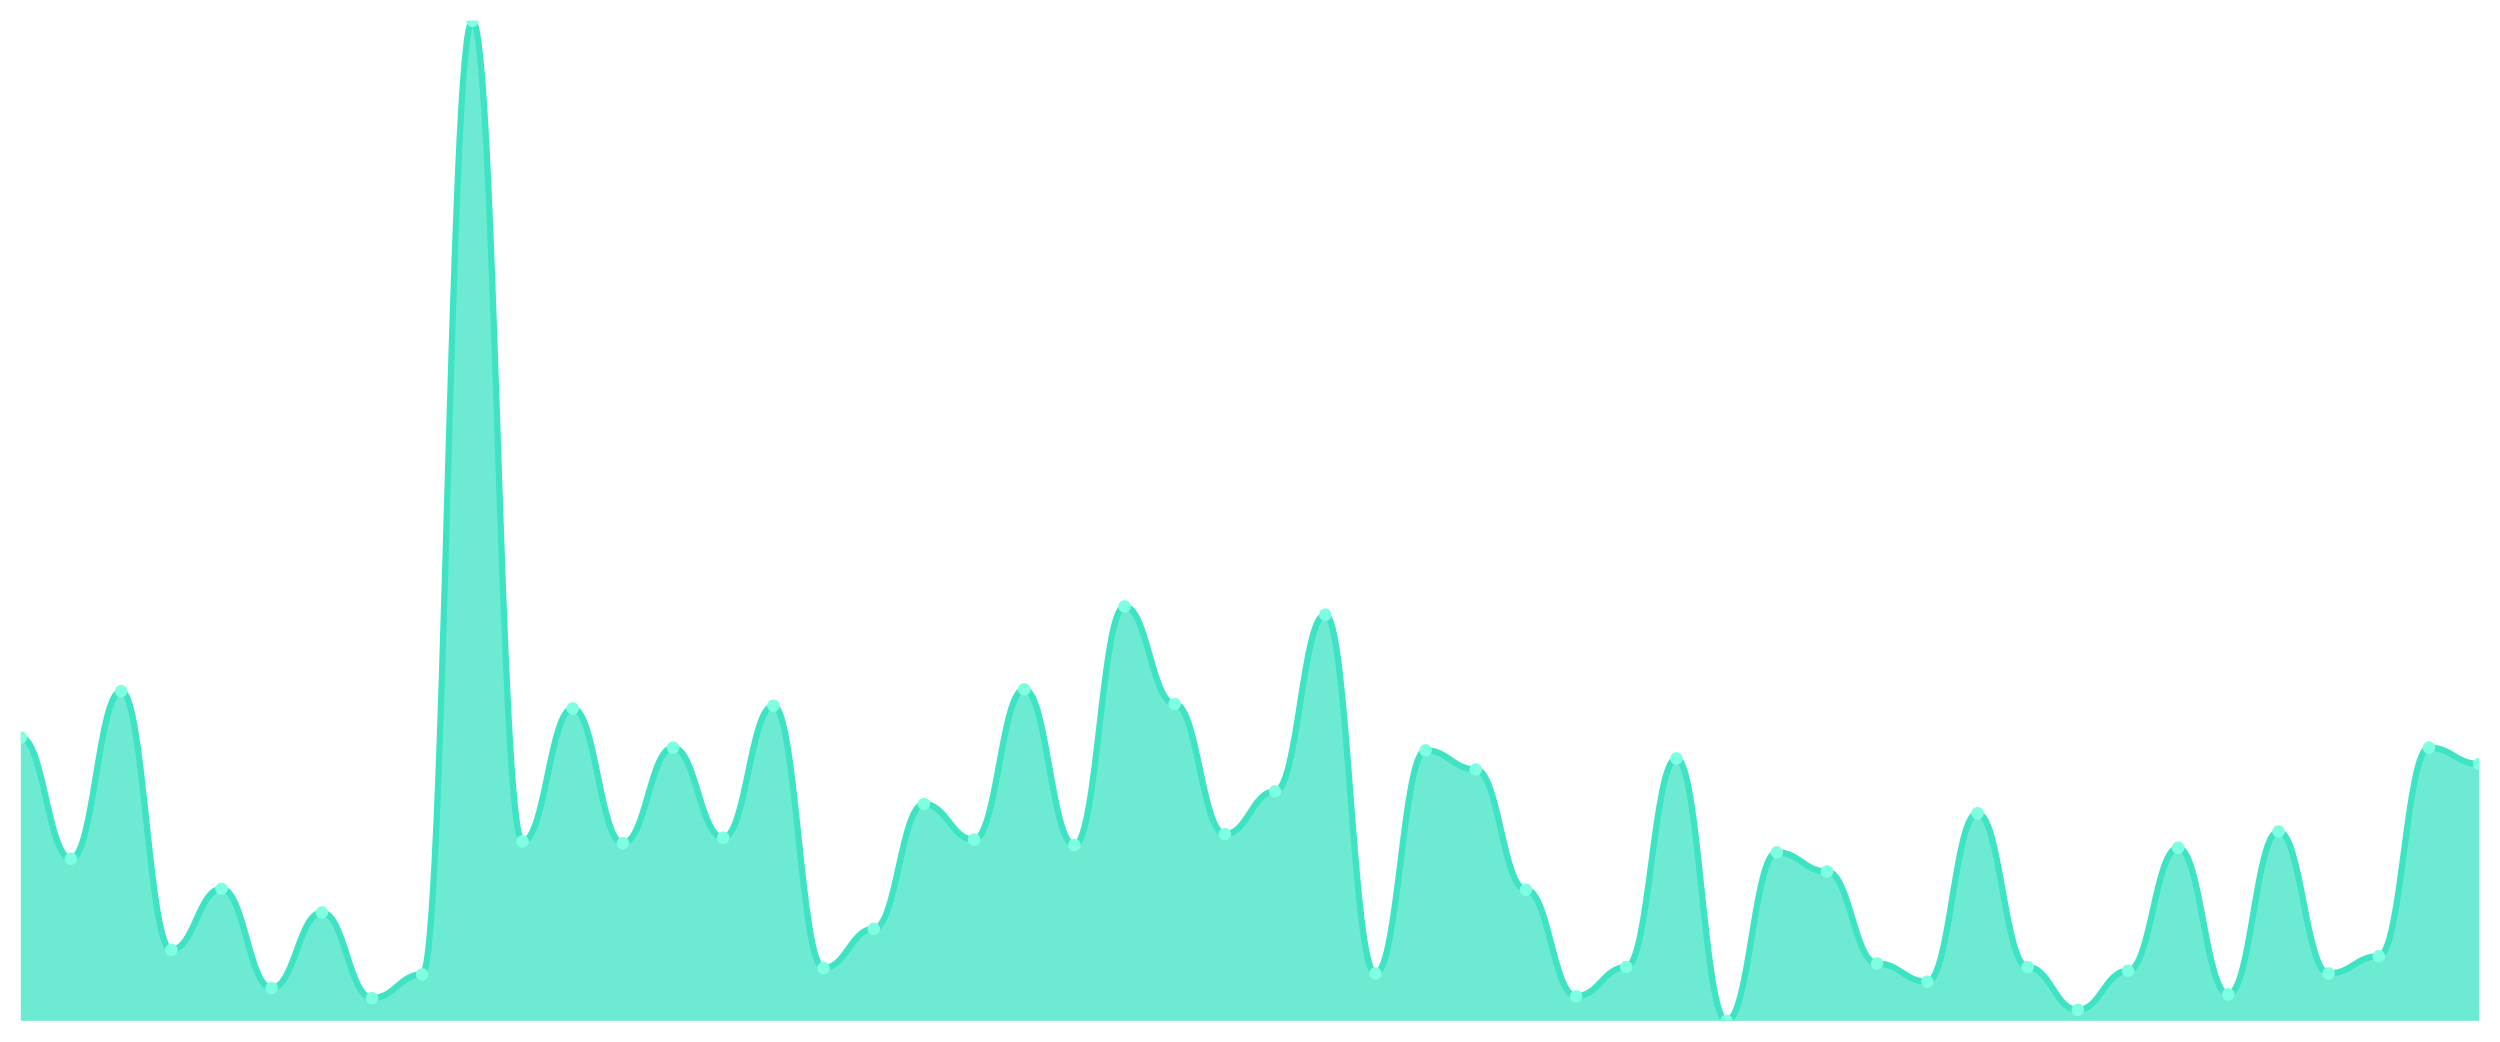
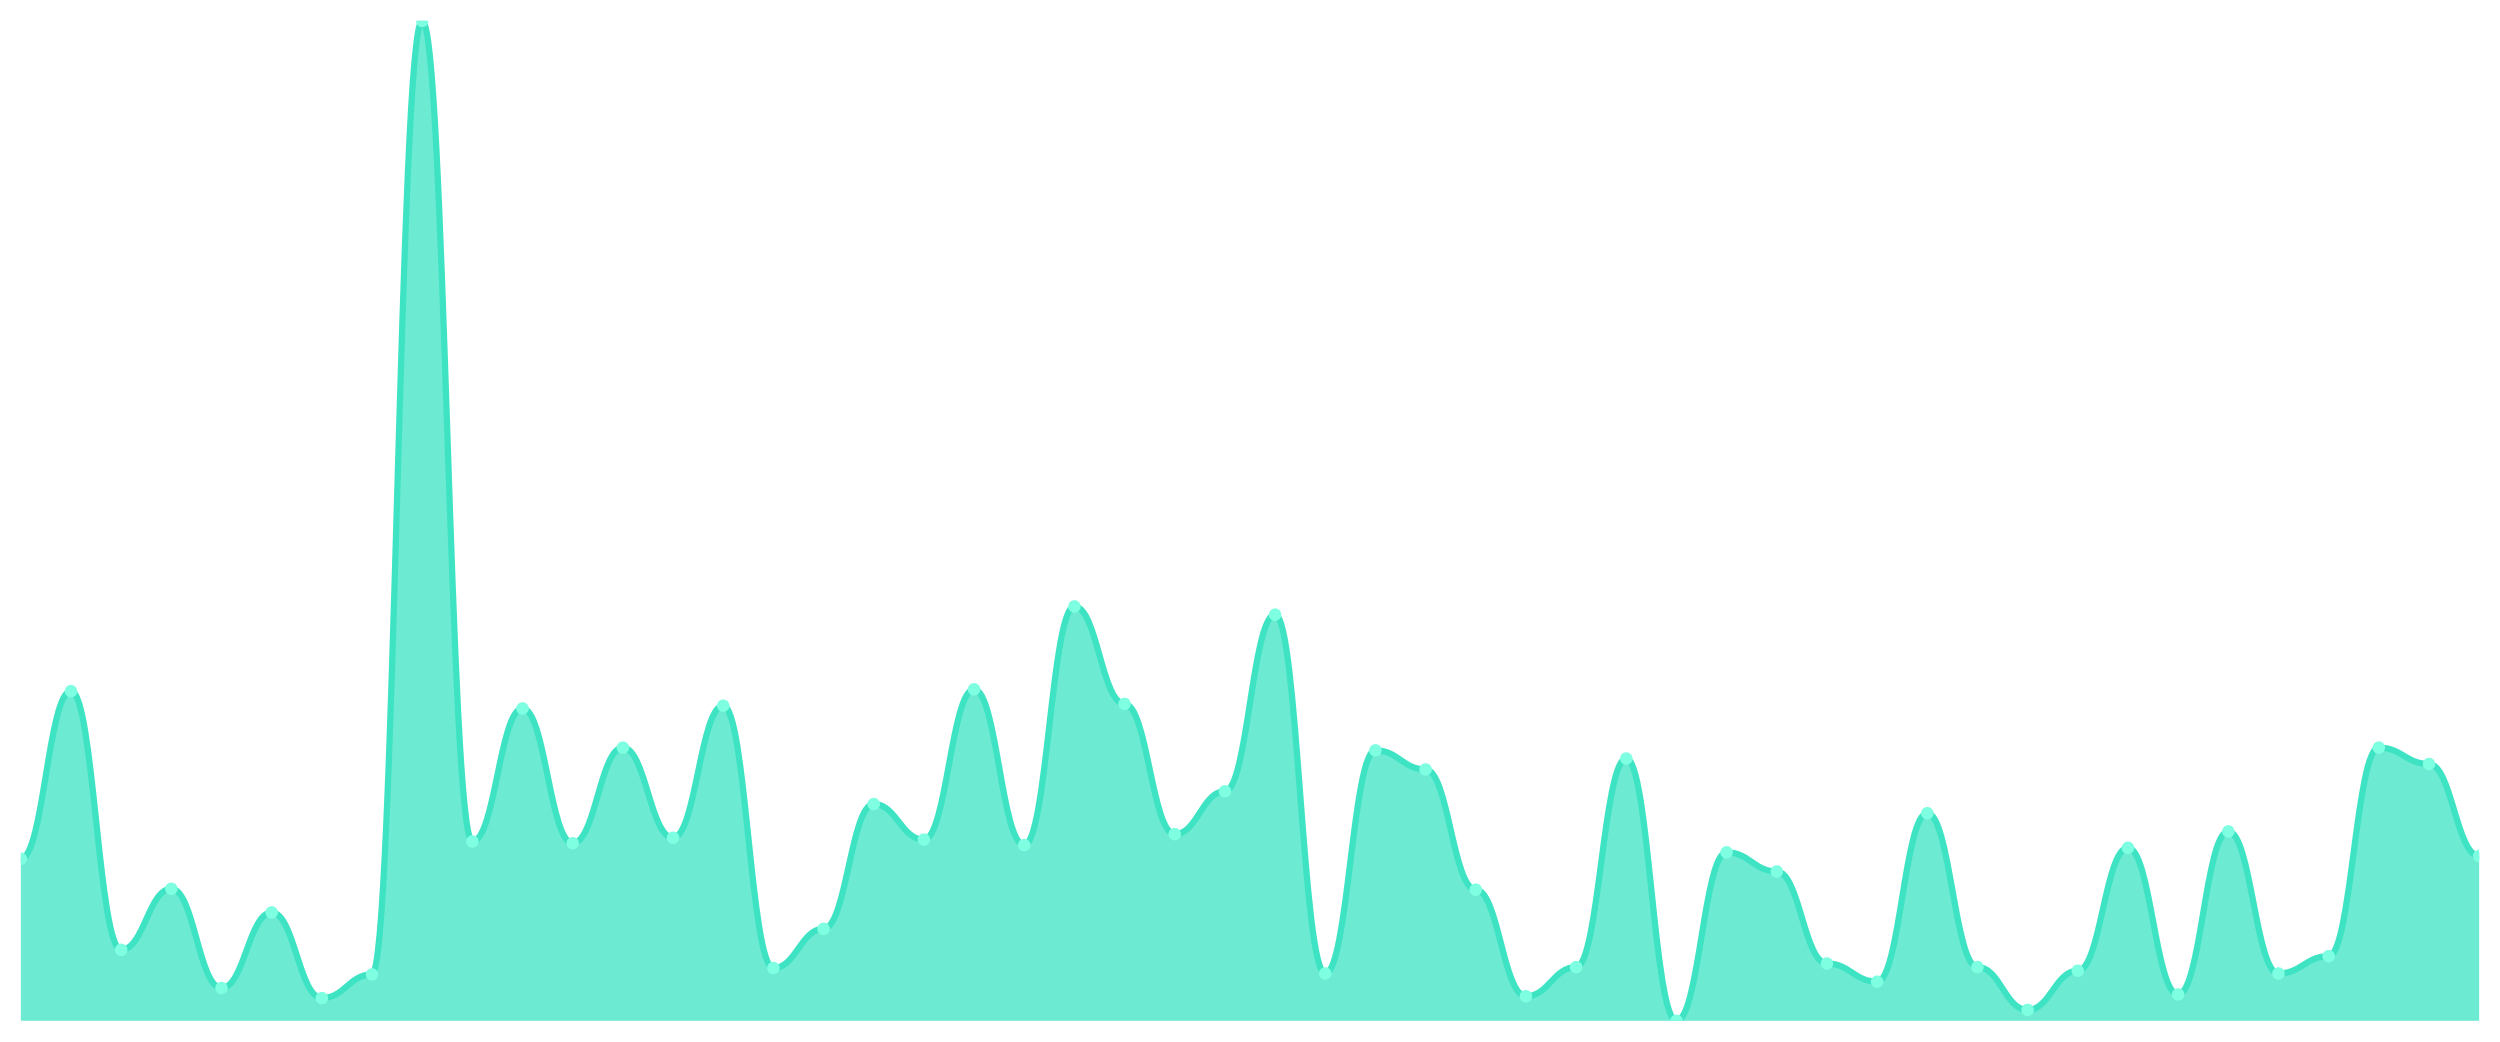
<svg xmlns="http://www.w3.org/2000/svg" viewBox="0 0 1200 500" width="1200" height="500">
  <defs>
    <clipPath id="c">
      <rect x="10" y="10" width="1180" height="480" />
    </clipPath>
  </defs>
  <rect width="1200" height="500" fill="none" />
  <g clip-path="url(#c)">
-     <path d="M 10,490 L 10,354.044 C 20.837,354.044 23.245,412.186 34.082,412.186 C 44.918,412.186 47.327,331.749 58.163,331.749 C 69,331.749 71.408,455.902 82.245,455.902 C 93.082,455.902 95.49,426.612 106.327,426.612 C 117.163,426.612 119.571,474.262 130.408,474.262 C 141.245,474.262 143.653,437.978 154.49,437.978 C 165.327,437.978 167.735,479.071 178.571,479.071 C 189.408,479.071 191.816,467.705 202.653,467.705 C 213.49,467.705 215.898,10 226.735,10 C 237.571,10 239.98,403.88 250.816,403.88 C 261.653,403.88 264.061,340.055 274.898,340.055 C 285.735,340.055 288.143,404.754 298.98,404.754 C 309.816,404.754 312.224,358.852 323.061,358.852 C 333.898,358.852 336.306,402.131 347.143,402.131 C 357.98,402.131 360.388,338.743 371.224,338.743 C 382.061,338.743 384.469,464.645 395.306,464.645 C 406.143,464.645 408.551,445.847 419.388,445.847 C 430.224,445.847 432.633,385.956 443.469,385.956 C 454.306,385.956 456.714,403.005 467.551,403.005 C 478.388,403.005 480.796,330.874 491.633,330.874 C 502.469,330.874 504.878,405.628 515.714,405.628 C 526.551,405.628 528.959,291.093 539.796,291.093 C 550.633,291.093 553.041,337.869 563.878,337.869 C 574.714,337.869 577.122,400.383 587.959,400.383 C 598.796,400.383 601.204,379.836 612.041,379.836 C 622.878,379.836 625.286,295.027 636.122,295.027 C 646.959,295.027 649.367,467.268 660.204,467.268 C 671.041,467.268 673.449,360.164 684.286,360.164 C 695.122,360.164 697.531,369.344 708.367,369.344 C 719.204,369.344 721.612,427.049 732.449,427.049 C 743.286,427.049 745.694,478.197 756.531,478.197 C 767.367,478.197 769.776,464.208 780.612,464.208 C 791.449,464.208 793.857,364.098 804.694,364.098 C 815.531,364.098 817.939,490 828.776,490 C 839.612,490 842.02,409.126 852.857,409.126 C 863.694,409.126 866.102,418.306 876.939,418.306 C 887.776,418.306 890.184,462.459 901.02,462.459 C 911.857,462.459 914.265,471.202 925.102,471.202 C 935.939,471.202 938.347,390.328 949.184,390.328 C 960.02,390.328 962.429,464.208 973.265,464.208 C 984.102,464.208 986.51,484.754 997.347,484.754 C 1008.184,484.754 1010.592,465.956 1021.429,465.956 C 1032.265,465.956 1034.673,406.94 1045.51,406.94 C 1056.347,406.94 1058.755,477.322 1069.592,477.322 C 1080.429,477.322 1082.837,399.071 1093.673,399.071 C 1104.51,399.071 1106.918,467.268 1117.755,467.268 C 1128.592,467.268 1131,458.962 1141.837,458.962 C 1152.673,458.962 1155.082,358.852 1165.918,358.852 C 1176.755,358.852 1179.163,366.721 1190,366.721 L 1190,490 Z" fill="rgba(61,227,195,0.75)" />
-     <path d="M 10,354.044 C 20.837,354.044 23.245,412.186 34.082,412.186 C 44.918,412.186 47.327,331.749 58.163,331.749 C 69,331.749 71.408,455.902 82.245,455.902 C 93.082,455.902 95.49,426.612 106.327,426.612 C 117.163,426.612 119.571,474.262 130.408,474.262 C 141.245,474.262 143.653,437.978 154.49,437.978 C 165.327,437.978 167.735,479.071 178.571,479.071 C 189.408,479.071 191.816,467.705 202.653,467.705 C 213.49,467.705 215.898,10 226.735,10 C 237.571,10 239.98,403.88 250.816,403.88 C 261.653,403.88 264.061,340.055 274.898,340.055 C 285.735,340.055 288.143,404.754 298.98,404.754 C 309.816,404.754 312.224,358.852 323.061,358.852 C 333.898,358.852 336.306,402.131 347.143,402.131 C 357.98,402.131 360.388,338.743 371.224,338.743 C 382.061,338.743 384.469,464.645 395.306,464.645 C 406.143,464.645 408.551,445.847 419.388,445.847 C 430.224,445.847 432.633,385.956 443.469,385.956 C 454.306,385.956 456.714,403.005 467.551,403.005 C 478.388,403.005 480.796,330.874 491.633,330.874 C 502.469,330.874 504.878,405.628 515.714,405.628 C 526.551,405.628 528.959,291.093 539.796,291.093 C 550.633,291.093 553.041,337.869 563.878,337.869 C 574.714,337.869 577.122,400.383 587.959,400.383 C 598.796,400.383 601.204,379.836 612.041,379.836 C 622.878,379.836 625.286,295.027 636.122,295.027 C 646.959,295.027 649.367,467.268 660.204,467.268 C 671.041,467.268 673.449,360.164 684.286,360.164 C 695.122,360.164 697.531,369.344 708.367,369.344 C 719.204,369.344 721.612,427.049 732.449,427.049 C 743.286,427.049 745.694,478.197 756.531,478.197 C 767.367,478.197 769.776,464.208 780.612,464.208 C 791.449,464.208 793.857,364.098 804.694,364.098 C 815.531,364.098 817.939,490 828.776,490 C 839.612,490 842.02,409.126 852.857,409.126 C 863.694,409.126 866.102,418.306 876.939,418.306 C 887.776,418.306 890.184,462.459 901.02,462.459 C 911.857,462.459 914.265,471.202 925.102,471.202 C 935.939,471.202 938.347,390.328 949.184,390.328 C 960.02,390.328 962.429,464.208 973.265,464.208 C 984.102,464.208 986.51,484.754 997.347,484.754 C 1008.184,484.754 1010.592,465.956 1021.429,465.956 C 1032.265,465.956 1034.673,406.94 1045.51,406.94 C 1056.347,406.94 1058.755,477.322 1069.592,477.322 C 1080.429,477.322 1082.837,399.071 1093.673,399.071 C 1104.51,399.071 1106.918,467.268 1117.755,467.268 C 1128.592,467.268 1131,458.962 1141.837,458.962 C 1152.673,458.962 1155.082,358.852 1165.918,358.852 C 1176.755,358.852 1179.163,366.721 1190,366.721" fill="none" stroke="#3de3c3" stroke-width="3" stroke-linecap="round" stroke-linejoin="round" />
-     <circle cx="10" cy="354.044" r="3" fill="#7fffe1" />
-     <circle cx="34.082" cy="412.186" r="3" fill="#7fffe1" />
-     <circle cx="58.163" cy="331.749" r="3" fill="#7fffe1" />
-     <circle cx="82.245" cy="455.902" r="3" fill="#7fffe1" />
-     <circle cx="106.327" cy="426.612" r="3" fill="#7fffe1" />
-     <circle cx="130.408" cy="474.262" r="3" fill="#7fffe1" />
-     <circle cx="154.49" cy="437.978" r="3" fill="#7fffe1" />
-     <circle cx="178.571" cy="479.071" r="3" fill="#7fffe1" />
-     <circle cx="202.653" cy="467.705" r="3" fill="#7fffe1" />
-     <circle cx="226.735" cy="10" r="3" fill="#7fffe1" />
-     <circle cx="250.816" cy="403.88" r="3" fill="#7fffe1" />
-     <circle cx="274.898" cy="340.055" r="3" fill="#7fffe1" />
-     <circle cx="298.98" cy="404.754" r="3" fill="#7fffe1" />
-     <circle cx="323.061" cy="358.852" r="3" fill="#7fffe1" />
-     <circle cx="347.143" cy="402.131" r="3" fill="#7fffe1" />
-     <circle cx="371.224" cy="338.743" r="3" fill="#7fffe1" />
-     <circle cx="395.306" cy="464.645" r="3" fill="#7fffe1" />
-     <circle cx="419.388" cy="445.847" r="3" fill="#7fffe1" />
-     <circle cx="443.469" cy="385.956" r="3" fill="#7fffe1" />
-     <circle cx="467.551" cy="403.005" r="3" fill="#7fffe1" />
-     <circle cx="491.633" cy="330.874" r="3" fill="#7fffe1" />
-     <circle cx="515.714" cy="405.628" r="3" fill="#7fffe1" />
-     <circle cx="539.796" cy="291.093" r="3" fill="#7fffe1" />
-     <circle cx="563.878" cy="337.869" r="3" fill="#7fffe1" />
-     <circle cx="587.959" cy="400.383" r="3" fill="#7fffe1" />
-     <circle cx="612.041" cy="379.836" r="3" fill="#7fffe1" />
-     <circle cx="636.122" cy="295.027" r="3" fill="#7fffe1" />
-     <circle cx="660.204" cy="467.268" r="3" fill="#7fffe1" />
-     <circle cx="684.286" cy="360.164" r="3" fill="#7fffe1" />
-     <circle cx="708.367" cy="369.344" r="3" fill="#7fffe1" />
-     <circle cx="732.449" cy="427.049" r="3" fill="#7fffe1" />
-     <circle cx="756.531" cy="478.197" r="3" fill="#7fffe1" />
-     <circle cx="780.612" cy="464.208" r="3" fill="#7fffe1" />
-     <circle cx="804.694" cy="364.098" r="3" fill="#7fffe1" />
-     <circle cx="828.776" cy="490" r="3" fill="#7fffe1" />
-     <circle cx="852.857" cy="409.126" r="3" fill="#7fffe1" />
-     <circle cx="876.939" cy="418.306" r="3" fill="#7fffe1" />
-     <circle cx="901.02" cy="462.459" r="3" fill="#7fffe1" />
-     <circle cx="925.102" cy="471.202" r="3" fill="#7fffe1" />
-     <circle cx="949.184" cy="390.328" r="3" fill="#7fffe1" />
-     <circle cx="973.265" cy="464.208" r="3" fill="#7fffe1" />
-     <circle cx="997.347" cy="484.754" r="3" fill="#7fffe1" />
-     <circle cx="1021.429" cy="465.956" r="3" fill="#7fffe1" />
-     <circle cx="1045.51" cy="406.94" r="3" fill="#7fffe1" />
-     <circle cx="1069.592" cy="477.322" r="3" fill="#7fffe1" />
-     <circle cx="1093.673" cy="399.071" r="3" fill="#7fffe1" />
-     <circle cx="1117.755" cy="467.268" r="3" fill="#7fffe1" />
-     <circle cx="1141.837" cy="458.962" r="3" fill="#7fffe1" />
-     <circle cx="1165.918" cy="358.852" r="3" fill="#7fffe1" />
-     <circle cx="1190" cy="366.721" r="3" fill="#7fffe1" />
+     <path d="M 10,490 L 10,412.186 C 20.837,412.186 23.245,331.749 34.082,331.749 C 44.918,331.749 47.327,455.902 58.163,455.902 C 69,455.902 71.408,426.612 82.245,426.612 C 93.082,426.612 95.49,474.262 106.327,474.262 C 117.163,474.262 119.571,437.978 130.408,437.978 C 141.245,437.978 143.653,479.071 154.49,479.071 C 165.327,479.071 167.735,467.705 178.571,467.705 C 189.408,467.705 191.816,10 202.653,10 C 213.49,10 215.898,403.88 226.735,403.88 C 237.571,403.88 239.98,340.055 250.816,340.055 C 261.653,340.055 264.061,404.754 274.898,404.754 C 285.735,404.754 288.143,358.852 298.98,358.852 C 309.816,358.852 312.224,402.131 323.061,402.131 C 333.898,402.131 336.306,338.743 347.143,338.743 C 357.98,338.743 360.388,464.645 371.224,464.645 C 382.061,464.645 384.469,445.847 395.306,445.847 C 406.143,445.847 408.551,385.956 419.388,385.956 C 430.224,385.956 432.633,403.005 443.469,403.005 C 454.306,403.005 456.714,330.874 467.551,330.874 C 478.388,330.874 480.796,405.628 491.633,405.628 C 502.469,405.628 504.878,291.093 515.714,291.093 C 526.551,291.093 528.959,337.869 539.796,337.869 C 550.633,337.869 553.041,400.383 563.878,400.383 C 574.714,400.383 577.122,379.836 587.959,379.836 C 598.796,379.836 601.204,295.027 612.041,295.027 C 622.878,295.027 625.286,467.268 636.122,467.268 C 646.959,467.268 649.367,360.164 660.204,360.164 C 671.041,360.164 673.449,369.344 684.286,369.344 C 695.122,369.344 697.531,427.049 708.367,427.049 C 719.204,427.049 721.612,478.197 732.449,478.197 C 743.286,478.197 745.694,464.208 756.531,464.208 C 767.367,464.208 769.776,364.098 780.612,364.098 C 791.449,364.098 793.857,490 804.694,490 C 815.531,490 817.939,409.126 828.776,409.126 C 839.612,409.126 842.02,418.306 852.857,418.306 C 863.694,418.306 866.102,462.459 876.939,462.459 C 887.776,462.459 890.184,471.202 901.02,471.202 C 911.857,471.202 914.265,390.328 925.102,390.328 C 935.939,390.328 938.347,464.208 949.184,464.208 C 960.02,464.208 962.429,484.754 973.265,484.754 C 984.102,484.754 986.51,465.956 997.347,465.956 C 1008.184,465.956 1010.592,406.94 1021.429,406.94 C 1032.265,406.94 1034.673,477.322 1045.51,477.322 C 1056.347,477.322 1058.755,399.071 1069.592,399.071 C 1080.429,399.071 1082.837,467.268 1093.673,467.268 C 1104.51,467.268 1106.918,458.962 1117.755,458.962 C 1128.592,458.962 1131,358.852 1141.837,358.852 C 1152.673,358.852 1155.082,366.721 1165.918,366.721 C 1176.755,366.721 1179.163,410.874 1190,410.874 L 1190,490 Z" fill="rgba(61,227,195,0.75)" />
+     <path d="M 10,412.186 C 20.837,412.186 23.245,331.749 34.082,331.749 C 44.918,331.749 47.327,455.902 58.163,455.902 C 69,455.902 71.408,426.612 82.245,426.612 C 93.082,426.612 95.49,474.262 106.327,474.262 C 117.163,474.262 119.571,437.978 130.408,437.978 C 141.245,437.978 143.653,479.071 154.49,479.071 C 165.327,479.071 167.735,467.705 178.571,467.705 C 189.408,467.705 191.816,10 202.653,10 C 213.49,10 215.898,403.88 226.735,403.88 C 237.571,403.88 239.98,340.055 250.816,340.055 C 261.653,340.055 264.061,404.754 274.898,404.754 C 285.735,404.754 288.143,358.852 298.98,358.852 C 309.816,358.852 312.224,402.131 323.061,402.131 C 333.898,402.131 336.306,338.743 347.143,338.743 C 357.98,338.743 360.388,464.645 371.224,464.645 C 382.061,464.645 384.469,445.847 395.306,445.847 C 406.143,445.847 408.551,385.956 419.388,385.956 C 430.224,385.956 432.633,403.005 443.469,403.005 C 454.306,403.005 456.714,330.874 467.551,330.874 C 478.388,330.874 480.796,405.628 491.633,405.628 C 502.469,405.628 504.878,291.093 515.714,291.093 C 526.551,291.093 528.959,337.869 539.796,337.869 C 550.633,337.869 553.041,400.383 563.878,400.383 C 574.714,400.383 577.122,379.836 587.959,379.836 C 598.796,379.836 601.204,295.027 612.041,295.027 C 622.878,295.027 625.286,467.268 636.122,467.268 C 646.959,467.268 649.367,360.164 660.204,360.164 C 671.041,360.164 673.449,369.344 684.286,369.344 C 695.122,369.344 697.531,427.049 708.367,427.049 C 719.204,427.049 721.612,478.197 732.449,478.197 C 743.286,478.197 745.694,464.208 756.531,464.208 C 767.367,464.208 769.776,364.098 780.612,364.098 C 791.449,364.098 793.857,490 804.694,490 C 815.531,490 817.939,409.126 828.776,409.126 C 839.612,409.126 842.02,418.306 852.857,418.306 C 863.694,418.306 866.102,462.459 876.939,462.459 C 887.776,462.459 890.184,471.202 901.02,471.202 C 911.857,471.202 914.265,390.328 925.102,390.328 C 935.939,390.328 938.347,464.208 949.184,464.208 C 960.02,464.208 962.429,484.754 973.265,484.754 C 984.102,484.754 986.51,465.956 997.347,465.956 C 1008.184,465.956 1010.592,406.94 1021.429,406.94 C 1032.265,406.94 1034.673,477.322 1045.51,477.322 C 1056.347,477.322 1058.755,399.071 1069.592,399.071 C 1080.429,399.071 1082.837,467.268 1093.673,467.268 C 1104.51,467.268 1106.918,458.962 1117.755,458.962 C 1128.592,458.962 1131,358.852 1141.837,358.852 C 1152.673,358.852 1155.082,366.721 1165.918,366.721 C 1176.755,366.721 1179.163,410.874 1190,410.874" fill="none" stroke="#3de3c3" stroke-width="3" stroke-linecap="round" stroke-linejoin="round" />
+     <circle cx="10" cy="412.186" r="3" fill="#7fffe1" />
+     <circle cx="34.082" cy="331.749" r="3" fill="#7fffe1" />
+     <circle cx="58.163" cy="455.902" r="3" fill="#7fffe1" />
+     <circle cx="82.245" cy="426.612" r="3" fill="#7fffe1" />
+     <circle cx="106.327" cy="474.262" r="3" fill="#7fffe1" />
+     <circle cx="130.408" cy="437.978" r="3" fill="#7fffe1" />
+     <circle cx="154.49" cy="479.071" r="3" fill="#7fffe1" />
+     <circle cx="178.571" cy="467.705" r="3" fill="#7fffe1" />
+     <circle cx="202.653" cy="10" r="3" fill="#7fffe1" />
+     <circle cx="226.735" cy="403.88" r="3" fill="#7fffe1" />
+     <circle cx="250.816" cy="340.055" r="3" fill="#7fffe1" />
+     <circle cx="274.898" cy="404.754" r="3" fill="#7fffe1" />
+     <circle cx="298.98" cy="358.852" r="3" fill="#7fffe1" />
+     <circle cx="323.061" cy="402.131" r="3" fill="#7fffe1" />
+     <circle cx="347.143" cy="338.743" r="3" fill="#7fffe1" />
+     <circle cx="371.224" cy="464.645" r="3" fill="#7fffe1" />
+     <circle cx="395.306" cy="445.847" r="3" fill="#7fffe1" />
+     <circle cx="419.388" cy="385.956" r="3" fill="#7fffe1" />
+     <circle cx="443.469" cy="403.005" r="3" fill="#7fffe1" />
+     <circle cx="467.551" cy="330.874" r="3" fill="#7fffe1" />
+     <circle cx="491.633" cy="405.628" r="3" fill="#7fffe1" />
+     <circle cx="515.714" cy="291.093" r="3" fill="#7fffe1" />
+     <circle cx="539.796" cy="337.869" r="3" fill="#7fffe1" />
+     <circle cx="563.878" cy="400.383" r="3" fill="#7fffe1" />
+     <circle cx="587.959" cy="379.836" r="3" fill="#7fffe1" />
+     <circle cx="612.041" cy="295.027" r="3" fill="#7fffe1" />
+     <circle cx="636.122" cy="467.268" r="3" fill="#7fffe1" />
+     <circle cx="660.204" cy="360.164" r="3" fill="#7fffe1" />
+     <circle cx="684.286" cy="369.344" r="3" fill="#7fffe1" />
+     <circle cx="708.367" cy="427.049" r="3" fill="#7fffe1" />
+     <circle cx="732.449" cy="478.197" r="3" fill="#7fffe1" />
+     <circle cx="756.531" cy="464.208" r="3" fill="#7fffe1" />
+     <circle cx="780.612" cy="364.098" r="3" fill="#7fffe1" />
+     <circle cx="804.694" cy="490" r="3" fill="#7fffe1" />
+     <circle cx="828.776" cy="409.126" r="3" fill="#7fffe1" />
+     <circle cx="852.857" cy="418.306" r="3" fill="#7fffe1" />
+     <circle cx="876.939" cy="462.459" r="3" fill="#7fffe1" />
+     <circle cx="901.02" cy="471.202" r="3" fill="#7fffe1" />
+     <circle cx="925.102" cy="390.328" r="3" fill="#7fffe1" />
+     <circle cx="949.184" cy="464.208" r="3" fill="#7fffe1" />
+     <circle cx="973.265" cy="484.754" r="3" fill="#7fffe1" />
+     <circle cx="997.347" cy="465.956" r="3" fill="#7fffe1" />
+     <circle cx="1021.429" cy="406.94" r="3" fill="#7fffe1" />
+     <circle cx="1045.51" cy="477.322" r="3" fill="#7fffe1" />
+     <circle cx="1069.592" cy="399.071" r="3" fill="#7fffe1" />
+     <circle cx="1093.673" cy="467.268" r="3" fill="#7fffe1" />
+     <circle cx="1117.755" cy="458.962" r="3" fill="#7fffe1" />
+     <circle cx="1141.837" cy="358.852" r="3" fill="#7fffe1" />
+     <circle cx="1165.918" cy="366.721" r="3" fill="#7fffe1" />
+     <circle cx="1190" cy="410.874" r="3" fill="#7fffe1" />
  </g>
</svg>
